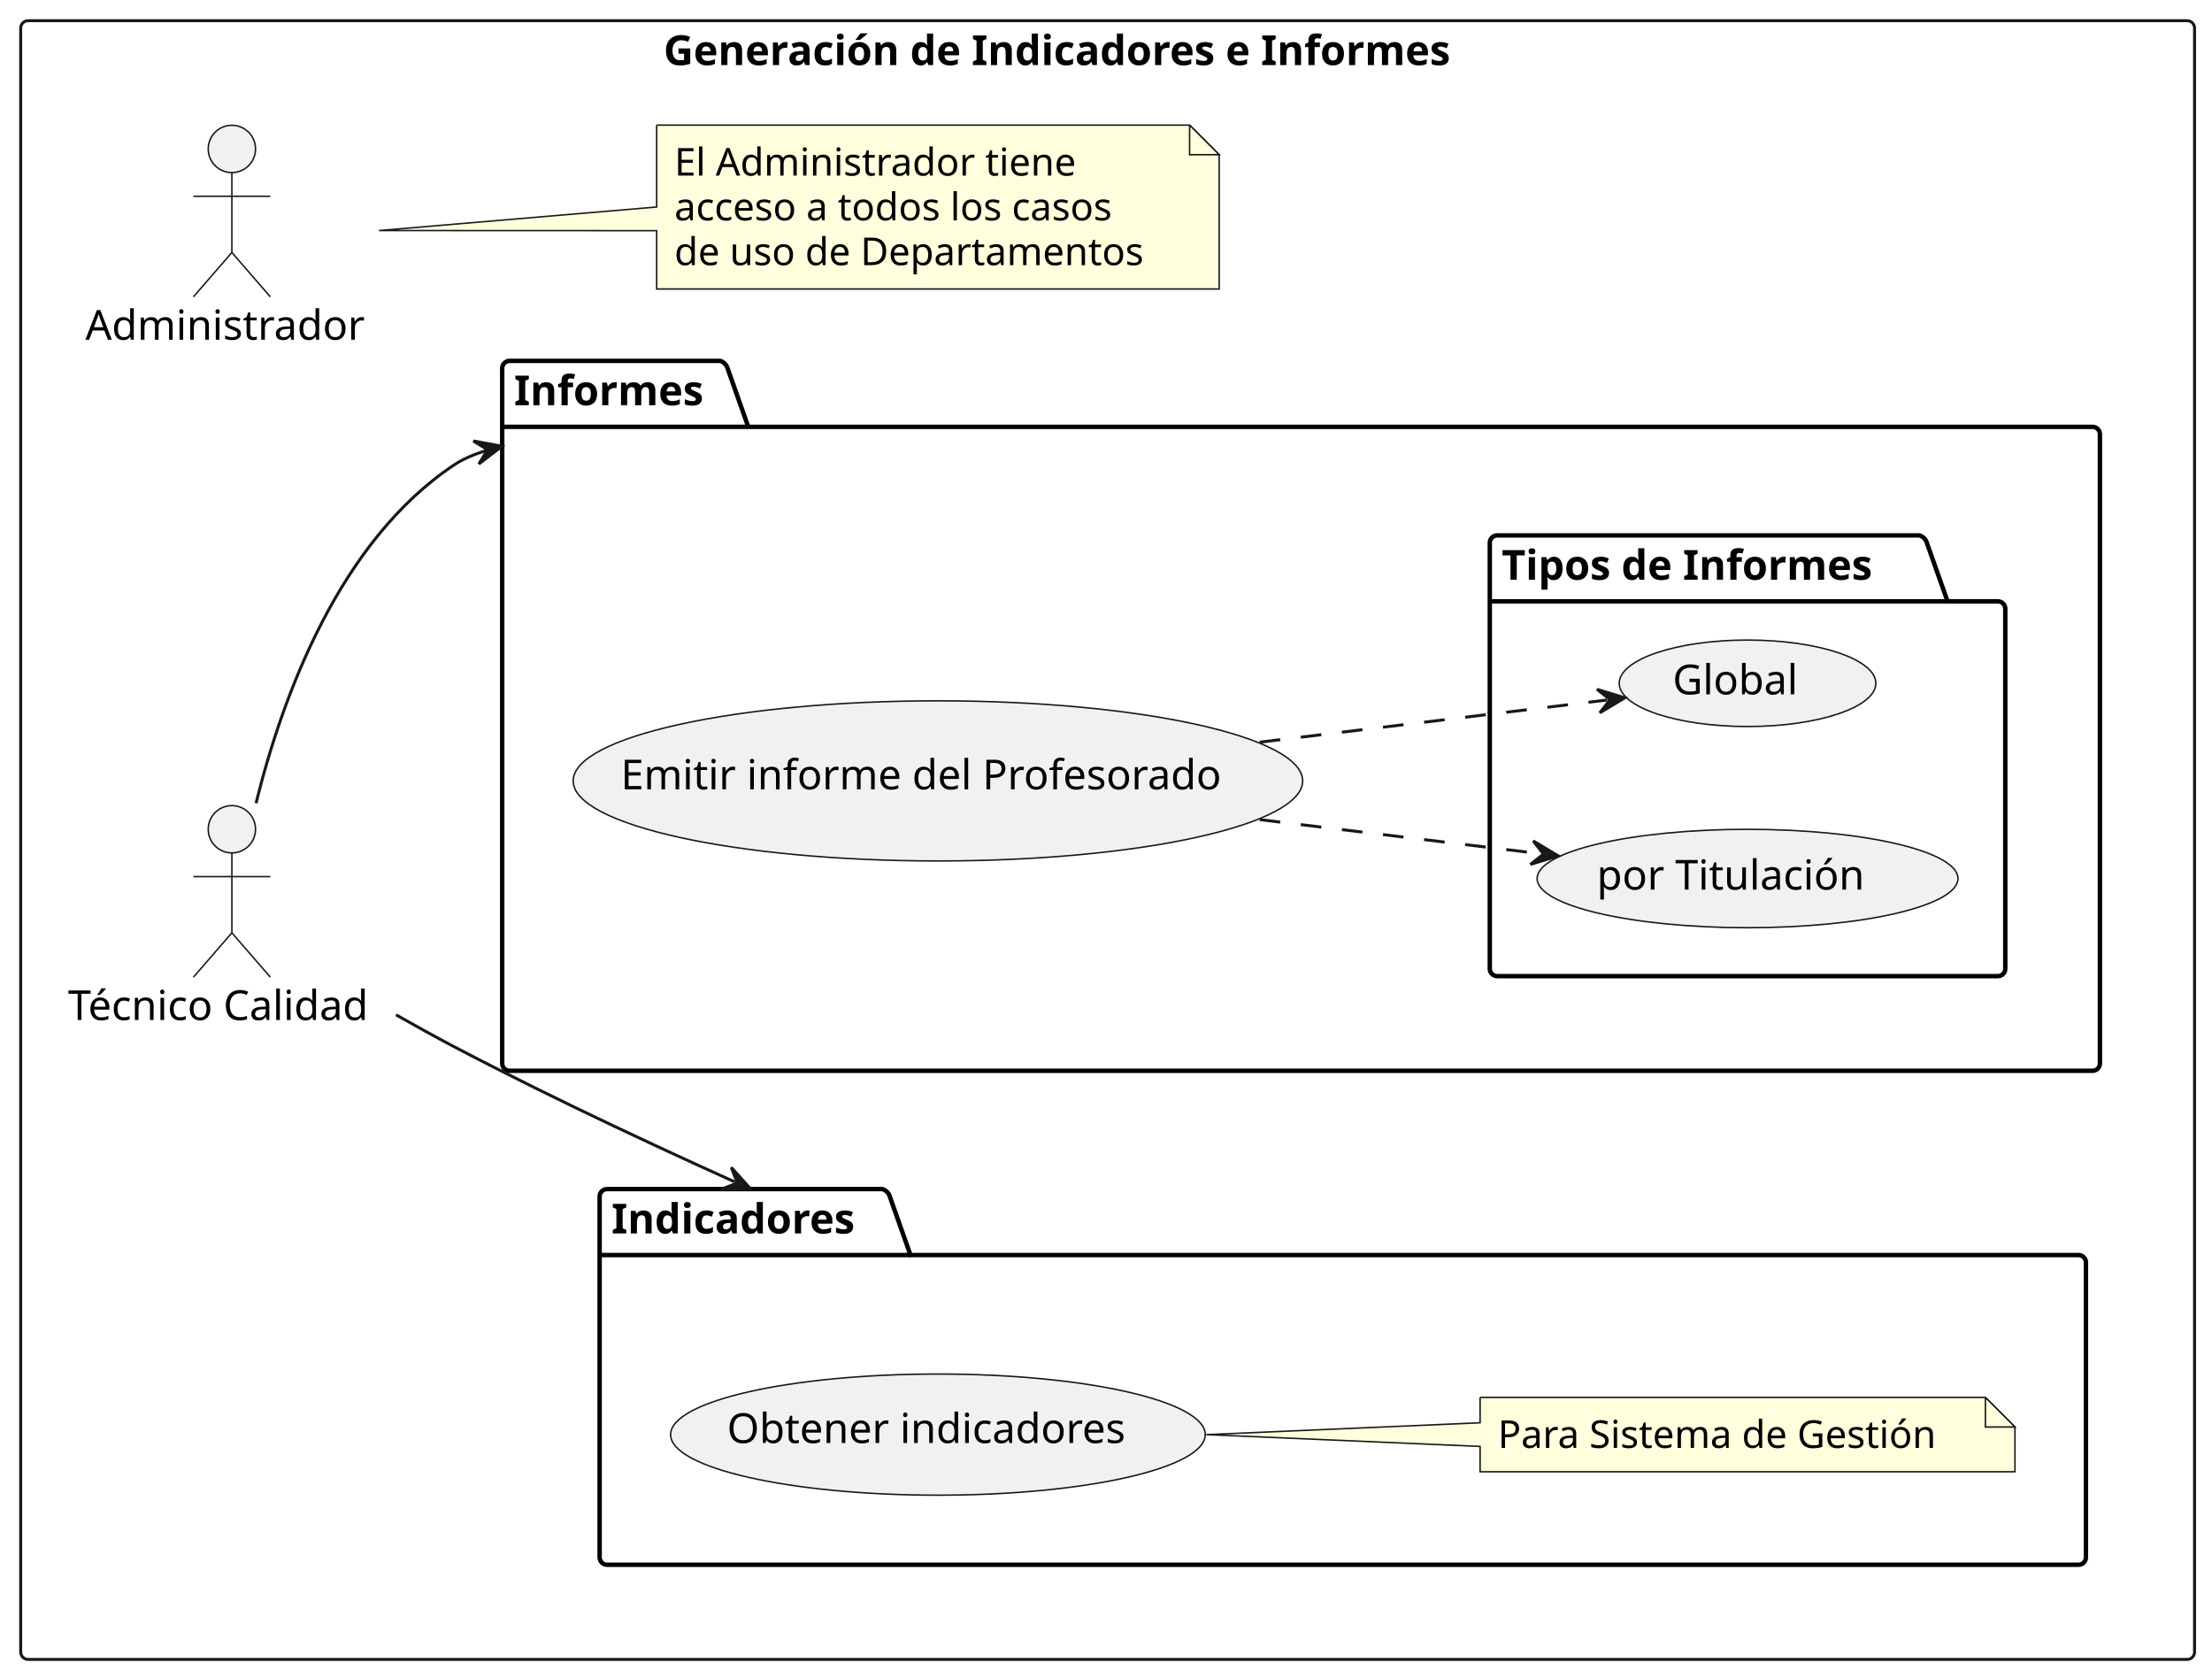
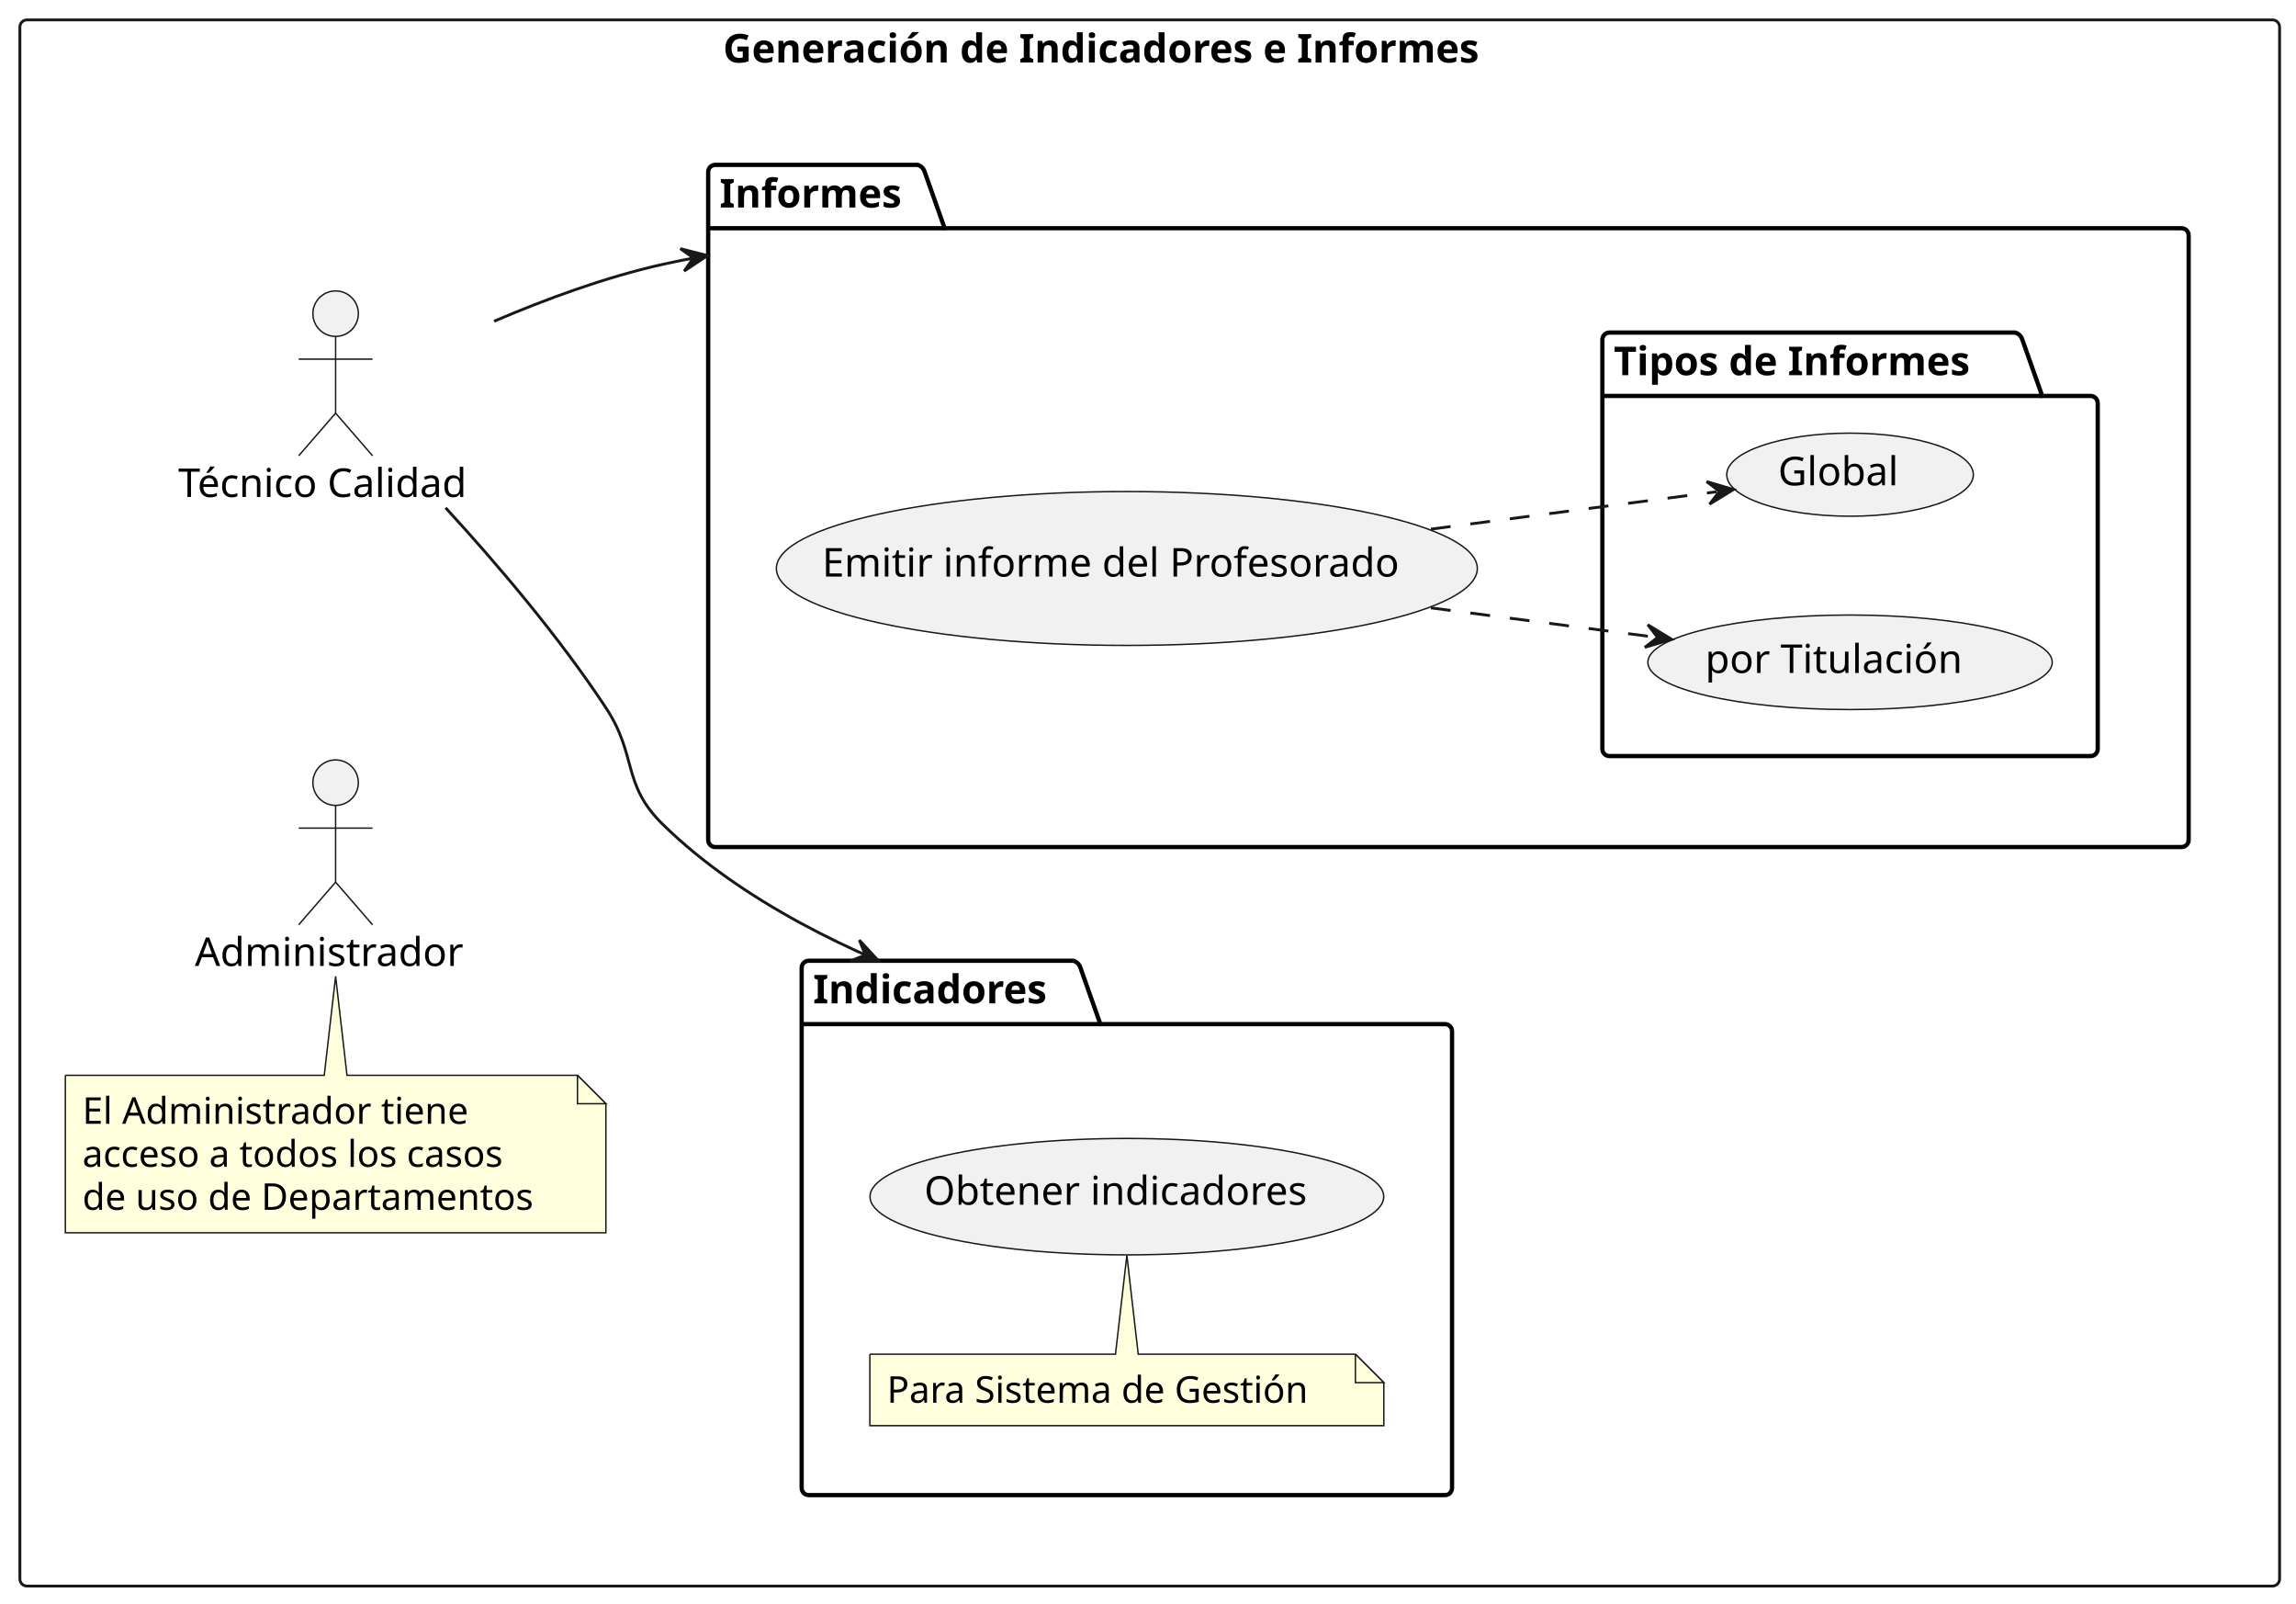
- <svg xmlns="http://www.w3.org/2000/svg" contentStyleType="text/css" data-diagram-type="DESCRIPTION" height="567px" preserveAspectRatio="none" style="width:748px;height:567px;background:#FFFFFF;" version="1.1" viewBox="0 0 748 567" width="748px" zoomAndPan="magnify">
+ <svg xmlns="http://www.w3.org/2000/svg" contentStyleType="text/css" data-diagram-type="DESCRIPTION" height="564px" preserveAspectRatio="none" style="width:808px;height:564px;background:#FFFFFF;" version="1.1" viewBox="0 0 808 564" width="808px" zoomAndPan="magnify">
  <defs />
  <g>
    <g id="cluster_Generación de Indicadores e Informes">
-       <rect fill="transparent" height="554" rx="2.5" ry="2.5" style="stroke:#181818;stroke-width:1;" width="735.1" x="7" y="7" />
-       <text fill="#000000" font-family="sans-serif" font-size="14" font-weight="bold" lengthAdjust="spacing" textLength="300.31" x="224.395" y="21.995">Generación de Indicadores e Informes</text>
+       <rect fill="transparent" height="551" rx="2.5" ry="2.5" style="stroke:#181818;stroke-width:1;" width="795.22" x="7" y="7" />
+       <text fill="#000000" font-family="sans-serif" font-size="14" font-weight="bold" lengthAdjust="spacing" textLength="300.31" x="254.455" y="21.995">Generación de Indicadores e Informes</text>
    </g>
    <g id="cluster_indicadores">
-       <path d="M205.27,402 L298.384,402 A3.75,3.75 0 0 1 300.884,404.5 L307.884,424.297 L702.87,424.297 A2.5,2.5 0 0 1 705.37,426.797 L705.37,526.5 A2.5,2.5 0 0 1 702.87,529 L205.27,529 A2.5,2.5 0 0 1 202.77,526.5 L202.77,404.5 A2.5,2.5 0 0 1 205.27,402 " fill="transparent" style="stroke:#000000;stroke-width:1.5;" />
-       <line style="stroke:#000000;stroke-width:1.5;" x1="202.77" x2="307.884" y1="424.297" y2="424.297" />
-       <text fill="#000000" font-family="sans-serif" font-size="14" font-weight="bold" lengthAdjust="spacing" textLength="92.114" x="206.77" y="416.995">Indicadores</text>
+       <path d="M284.62,338 L377.734,338 A3.75,3.75 0 0 1 380.234,340.5 L387.234,360.297 L508.5,360.297 A2.5,2.5 0 0 1 511,362.797 L511,523.5 A2.5,2.5 0 0 1 508.5,526 L284.62,526 A2.5,2.5 0 0 1 282.12,523.5 L282.12,340.5 A2.5,2.5 0 0 1 284.62,338 " fill="transparent" style="stroke:#000000;stroke-width:1.5;" />
+       <line style="stroke:#000000;stroke-width:1.5;" x1="282.12" x2="387.234" y1="360.297" y2="360.297" />
+       <text fill="#000000" font-family="sans-serif" font-size="14" font-weight="bold" lengthAdjust="spacing" textLength="92.114" x="286.12" y="352.995">Indicadores</text>
    </g>
    <g id="cluster_informes">
-       <path d="M172.32,122 L243.525,122 A3.75,3.75 0 0 1 246.025,124.5 L253.025,144.297 L707.6,144.297 A2.5,2.5 0 0 1 710.1,146.797 L710.1,359.5 A2.5,2.5 0 0 1 707.6,362 L172.32,362 A2.5,2.5 0 0 1 169.82,359.5 L169.82,124.5 A2.5,2.5 0 0 1 172.32,122 " fill="transparent" style="stroke:#000000;stroke-width:1.5;" />
-       <line style="stroke:#000000;stroke-width:1.5;" x1="169.82" x2="253.025" y1="144.297" y2="144.297" />
-       <text fill="#000000" font-family="sans-serif" font-size="14" font-weight="bold" lengthAdjust="spacing" textLength="70.205" x="173.82" y="136.995">Informes</text>
+       <path d="M251.72,58 L322.925,58 A3.75,3.75 0 0 1 325.425,60.5 L332.425,80.297 L767.72,80.297 A2.5,2.5 0 0 1 770.22,82.797 L770.22,295.5 A2.5,2.5 0 0 1 767.72,298 L251.72,298 A2.5,2.5 0 0 1 249.22,295.5 L249.22,60.5 A2.5,2.5 0 0 1 251.72,58 " fill="transparent" style="stroke:#000000;stroke-width:1.5;" />
+       <line style="stroke:#000000;stroke-width:1.5;" x1="249.22" x2="332.425" y1="80.297" y2="80.297" />
+       <text fill="#000000" font-family="sans-serif" font-size="14" font-weight="bold" lengthAdjust="spacing" textLength="70.205" x="253.22" y="72.995">Informes</text>
    </g>
    <g id="cluster_Tipos de Informes">
-       <path d="M506.28,181 L649.071,181 A3.75,3.75 0 0 1 651.571,183.5 L658.571,203.297 L675.6,203.297 A2.5,2.5 0 0 1 678.1,205.797 L678.1,327.5 A2.5,2.5 0 0 1 675.6,330 L506.28,330 A2.5,2.5 0 0 1 503.78,327.5 L503.78,183.5 A2.5,2.5 0 0 1 506.28,181 " fill="transparent" style="stroke:#000000;stroke-width:1.5;" />
-       <line style="stroke:#000000;stroke-width:1.5;" x1="503.78" x2="658.571" y1="203.297" y2="203.297" />
-       <text fill="#000000" font-family="sans-serif" font-size="14" font-weight="bold" lengthAdjust="spacing" textLength="141.791" x="507.78" y="195.995">Tipos de Informes</text>
+       <path d="M566.4,117 L709.191,117 A3.75,3.75 0 0 1 711.691,119.5 L718.691,139.297 L735.72,139.297 A2.5,2.5 0 0 1 738.22,141.797 L738.22,263.5 A2.5,2.5 0 0 1 735.72,266 L566.4,266 A2.5,2.5 0 0 1 563.9,263.5 L563.9,119.5 A2.5,2.5 0 0 1 566.4,117 " fill="transparent" style="stroke:#000000;stroke-width:1.5;" />
+       <line style="stroke:#000000;stroke-width:1.5;" x1="563.9" x2="718.691" y1="139.297" y2="139.297" />
+       <text fill="#000000" font-family="sans-serif" font-size="14" font-weight="bold" lengthAdjust="spacing" textLength="141.791" x="567.9" y="131.995">Tipos de Informes</text>
    </g>
    <g id="elem_tec">
-       <ellipse cx="78.412" cy="280.35" fill="#F1F1F1" rx="8" ry="8" style="stroke:#181818;stroke-width:0.5;" />
-       <path d="M78.412,288.35 L78.412,315.35 M65.412,296.35 L91.412,296.35 M78.412,315.35 L65.412,330.35 M78.412,315.35 L91.412,330.35 " fill="transparent" style="stroke:#181818;stroke-width:0.5;" />
-       <text fill="#000000" font-family="sans-serif" font-size="14" lengthAdjust="spacing" textLength="110.824" x="23" y="344.845">Técnico Calidad</text>
+       <ellipse cx="118.112" cy="110.35" fill="#F1F1F1" rx="8" ry="8" style="stroke:#181818;stroke-width:0.5;" />
+       <path d="M118.112,118.35 L118.112,145.35 M105.112,126.35 L131.112,126.35 M118.112,145.35 L105.112,160.35 M118.112,145.35 L131.112,160.35 " fill="transparent" style="stroke:#181818;stroke-width:0.5;" />
+       <text fill="#000000" font-family="sans-serif" font-size="14" lengthAdjust="spacing" textLength="110.824" x="62.7" y="174.845">Técnico Calidad</text>
    </g>
    <g id="elem_admin">
-       <ellipse cx="78.41" cy="50.35" fill="#F1F1F1" rx="8" ry="8" style="stroke:#181818;stroke-width:0.5;" />
-       <path d="M78.41,58.35 L78.41,85.35 M65.41,66.35 L91.41,66.35 M78.41,85.35 L65.41,100.35 M78.41,85.35 L91.41,100.35 " fill="transparent" style="stroke:#181818;stroke-width:0.5;" />
-       <text fill="#000000" font-family="sans-serif" font-size="14" lengthAdjust="spacing" textLength="99.08" x="28.87" y="114.845">Administrador</text>
+       <ellipse cx="118.11" cy="275.35" fill="#F1F1F1" rx="8" ry="8" style="stroke:#181818;stroke-width:0.5;" />
+       <path d="M118.11,283.35 L118.11,310.35 M105.11,291.35 L131.11,291.35 M118.11,310.35 L105.11,325.35 M118.11,310.35 L131.11,325.35 " fill="transparent" style="stroke:#181818;stroke-width:0.5;" />
+       <text fill="#000000" font-family="sans-serif" font-size="14" lengthAdjust="spacing" textLength="99.08" x="68.57" y="339.845">Administrador</text>
    </g>
    <g id="elem_GMN19">
-       <path d="M222.05,42.3 L222.05,69.98 L128.18,77.94 L222.05,77.98 L222.05,97.698 A0,0 0 0 0 222.05,97.698 L412.272,97.698 A0,0 0 0 0 412.272,97.698 L412.272,52.3 L402.272,42.3 L222.05,42.3 A0,0 0 0 0 222.05,42.3 " fill="#FEFFDD" style="stroke:#181818;stroke-width:0.5;" />
-       <path d="M402.272,42.3 L402.272,52.3 L412.272,52.3 L402.272,42.3 " fill="#FEFFDD" style="stroke:#181818;stroke-width:0.5;" />
-       <text fill="#000000" font-family="sans-serif" font-size="13" lengthAdjust="spacing" textLength="145.038" x="228.05" y="59.367">El Administrador tiene</text>
-       <text fill="#000000" font-family="sans-serif" font-size="13" lengthAdjust="spacing" textLength="160.462" x="228.05" y="74.5">acceso a todos los casos</text>
-       <text fill="#000000" font-family="sans-serif" font-size="13" lengthAdjust="spacing" textLength="169.222" x="228.05" y="89.632">de uso de Departamentos</text>
+       <path d="M23,378.3 L23,433.698 A0,0 0 0 0 23,433.698 L213.222,433.698 A0,0 0 0 0 213.222,433.698 L213.222,388.3 L203.222,378.3 L122.11,378.3 L118.11,343.49 L114.11,378.3 L23,378.3 A0,0 0 0 0 23,378.3 " fill="#FEFFDD" style="stroke:#181818;stroke-width:0.5;" />
+       <path d="M203.222,378.3 L203.222,388.3 L213.222,388.3 L203.222,378.3 " fill="#FEFFDD" style="stroke:#181818;stroke-width:0.5;" />
+       <text fill="#000000" font-family="sans-serif" font-size="13" lengthAdjust="spacing" textLength="145.038" x="29" y="395.367">El Administrador tiene</text>
+       <text fill="#000000" font-family="sans-serif" font-size="13" lengthAdjust="spacing" textLength="160.462" x="29" y="410.5">acceso a todos los casos</text>
+       <text fill="#000000" font-family="sans-serif" font-size="13" lengthAdjust="spacing" textLength="169.222" x="29" y="425.632">de uso de Departamentos</text>
    </g>
    <g id="elem_Obtener indicadores">
-       <ellipse cx="317.164" cy="484.999" fill="#F1F1F1" rx="90.394" ry="20.479" style="stroke:#181818;stroke-width:0.5;" />
-       <text fill="#000000" font-family="sans-serif" font-size="14" lengthAdjust="spacing" textLength="142.632" x="245.848" y="487.845">Obtener indicadores</text>
+       <ellipse cx="396.564" cy="420.999" fill="#F1F1F1" rx="90.394" ry="20.479" style="stroke:#181818;stroke-width:0.5;" />
+       <text fill="#000000" font-family="sans-serif" font-size="14" lengthAdjust="spacing" textLength="142.632" x="325.248" y="423.845">Obtener indicadores</text>
    </g>
    <g id="elem_GMN7">
-       <path d="M500.5,472.43 L500.5,481 L407.91,485 L500.5,489 L500.5,497.563 A0,0 0 0 0 500.5,497.563 L681.372,497.563 A0,0 0 0 0 681.372,497.563 L681.372,482.43 L671.372,472.43 L500.5,472.43 A0,0 0 0 0 500.5,472.43 " fill="#FEFFDD" style="stroke:#181818;stroke-width:0.5;" />
-       <path d="M671.372,472.43 L671.372,482.43 L681.372,482.43 L671.372,472.43 " fill="#FEFFDD" style="stroke:#181818;stroke-width:0.5;" />
-       <text fill="#000000" font-family="sans-serif" font-size="13" lengthAdjust="spacing" textLength="159.872" x="506.5" y="489.497">Para Sistema de Gestión</text>
+       <path d="M306.12,476.43 L306.12,501.563 A0,0 0 0 0 306.12,501.563 L486.992,501.563 A0,0 0 0 0 486.992,501.563 L486.992,486.43 L476.992,476.43 L400.56,476.43 L396.56,441.62 L392.56,476.43 L306.12,476.43 A0,0 0 0 0 306.12,476.43 " fill="#FEFFDD" style="stroke:#181818;stroke-width:0.5;" />
+       <path d="M476.992,476.43 L476.992,486.43 L486.992,486.43 L476.992,476.43 " fill="#FEFFDD" style="stroke:#181818;stroke-width:0.5;" />
+       <text fill="#000000" font-family="sans-serif" font-size="13" lengthAdjust="spacing" textLength="159.872" x="312.12" y="493.497">Para Sistema de Gestión</text>
    </g>
    <g id="elem_emitirInforme">
-       <ellipse cx="317.159" cy="263.998" fill="#F1F1F1" rx="123.339" ry="27.068" style="stroke:#181818;stroke-width:0.5;" />
-       <text fill="#000000" font-family="sans-serif" font-size="14" lengthAdjust="spacing" textLength="214.464" x="209.927" y="266.844">Emitir informe del Profesorado</text>
+       <ellipse cx="396.559" cy="199.998" fill="#F1F1F1" rx="123.339" ry="27.068" style="stroke:#181818;stroke-width:0.5;" />
+       <text fill="#000000" font-family="sans-serif" font-size="14" lengthAdjust="spacing" textLength="214.464" x="289.327" y="202.844">Emitir informe del Profesorado</text>
    </g>
    <g id="elem_titulacion">
-       <ellipse cx="590.942" cy="297.002" fill="#F1F1F1" rx="71.162" ry="16.632" style="stroke:#181818;stroke-width:0.5;" />
-       <text fill="#000000" font-family="sans-serif" font-size="14" lengthAdjust="spacing" textLength="95.956" x="539.964" y="300.75">por Titulación</text>
+       <ellipse cx="651.062" cy="233.002" fill="#F1F1F1" rx="71.162" ry="16.632" style="stroke:#181818;stroke-width:0.5;" />
+       <text fill="#000000" font-family="sans-serif" font-size="14" lengthAdjust="spacing" textLength="95.956" x="600.084" y="236.75">por Titulación</text>
    </g>
    <g id="elem_global">
-       <ellipse cx="590.941" cy="230.998" fill="#F1F1F1" rx="43.391" ry="14.618" style="stroke:#181818;stroke-width:0.5;" />
-       <text fill="#000000" font-family="sans-serif" font-size="14" lengthAdjust="spacing" textLength="44.659" x="565.611" y="234.745">Global</text>
+       <ellipse cx="651.061" cy="166.998" fill="#F1F1F1" rx="43.391" ry="14.618" style="stroke:#181818;stroke-width:0.5;" />
+       <text fill="#000000" font-family="sans-serif" font-size="14" lengthAdjust="spacing" textLength="44.659" x="625.731" y="170.745">Global</text>
    </g>
    <g id="link_emitirInforme_titulacion">
-       <path d="M425.97,277.09 C460.2,281.25 490.964,284.987 520.964,288.627 " fill="transparent" id="emitirInforme-to-titulacion" style="stroke:#181818;stroke-width:1;stroke-dasharray:7.0,7.0;" />
-       <polygon fill="#181818" points="526.92,289.35,518.467,284.295,521.956,288.748,517.504,292.237,526.92,289.35" style="stroke:#181818;stroke-width:1;" />
+       <path d="M503.55,213.85 C532.43,217.63 556.811,220.812 582.341,224.152 " fill="transparent" id="emitirInforme-to-titulacion" style="stroke:#181818;stroke-width:1;stroke-dasharray:7.0,7.0;" />
+       <polygon fill="#181818" points="588.29,224.93,579.885,219.796,583.332,224.281,578.847,227.729,588.29,224.93" style="stroke:#181818;stroke-width:1;" />
    </g>
    <g id="link_emitirInforme_global">
-       <path d="M425.97,250.91 C469.39,245.64 510.854,240.603 543.484,236.643 " fill="transparent" id="emitirInforme-to-global" style="stroke:#181818;stroke-width:1;stroke-dasharray:7.0,7.0;" />
-       <polygon fill="#181818" points="549.44,235.92,540.024,233.033,544.476,236.522,540.987,240.975,549.44,235.92" style="stroke:#181818;stroke-width:1;" />
+       <path d="M503.55,186.15 C541.2,181.23 575.37,176.757 604.091,173.007 " fill="transparent" id="emitirInforme-to-global" style="stroke:#181818;stroke-width:1;stroke-dasharray:7.0,7.0;" />
+       <polygon fill="#181818" points="610.04,172.23,600.598,169.429,605.082,172.877,601.634,177.362,610.04,172.23" style="stroke:#181818;stroke-width:1;" />
    </g>
    <g id="link_tec_indicadores">
-       <path d="M133.92,343.08 C140.57,346.86 147.31,350.58 153.82,354 C171.14,363.09 189.767,372.248 208.009,380.89 C217.13,385.211 226.154,389.404 234.871,393.394 C239.229,395.389 243.511,397.333 247.689,399.218 C249.778,400.161 246.365,398.635 248.4,399.546 " fill="transparent" id="tec-to-indicadores" style="stroke:#181818;stroke-width:1;" />
-       <polygon fill="#181818" points="253.875,402,247.298,394.669,249.312,399.955,244.026,401.969,253.875,402" style="stroke:#181818;stroke-width:1;" />
+       <path d="M156.82,178.65 C175.17,198.65 196.77,224.06 213.22,249 C224.38,265.93 218.74,275.82 233.22,290 C247.195,303.685 264.123,315.177 281.704,324.726 C290.495,329.501 299.449,333.79 308.279,337.625 C308.555,337.745 303.322,335.487 303.598,335.606 " fill="transparent" id="tec-to-indicadores" style="stroke:#181818;stroke-width:1;" />
+       <polygon fill="#181818" points="309.106,337.983,302.428,330.745,304.516,336.002,299.258,338.09,309.106,337.983" style="stroke:#181818;stroke-width:1;" />
    </g>
    <g id="link_tec_informes">
-       <path d="M86.57,271.55 C95.54,235.3 114.76,182.8 153.82,157 C157.529,154.551 162.783,152.584 169.146,151.017 C169.345,150.968 163.71,152.318 163.911,152.27 " fill="transparent" id="tec-to-informes" style="stroke:#181818;stroke-width:1;" />
-       <polygon fill="#181818" points="169.745,150.871,160.061,149.08,164.883,152.037,161.926,156.859,169.745,150.871" style="stroke:#181818;stroke-width:1;" />
+       <path d="M173.88,113.01 C192.3,105.14 213.25,97.46 233.22,93 C237.558,92.03 241.976,91.149 246.448,90.35 C247.008,90.25 247.567,90.151 248.128,90.054 C248.409,90.005 242.775,90.969 243.056,90.921 " fill="transparent" id="tec-to-informes" style="stroke:#181818;stroke-width:1;" />
+       <polygon fill="#181818" points="248.97,89.909,239.424,87.484,244.042,90.752,240.774,95.37,248.97,89.909" style="stroke:#181818;stroke-width:1;" />
    </g>
  </g>
</svg>
